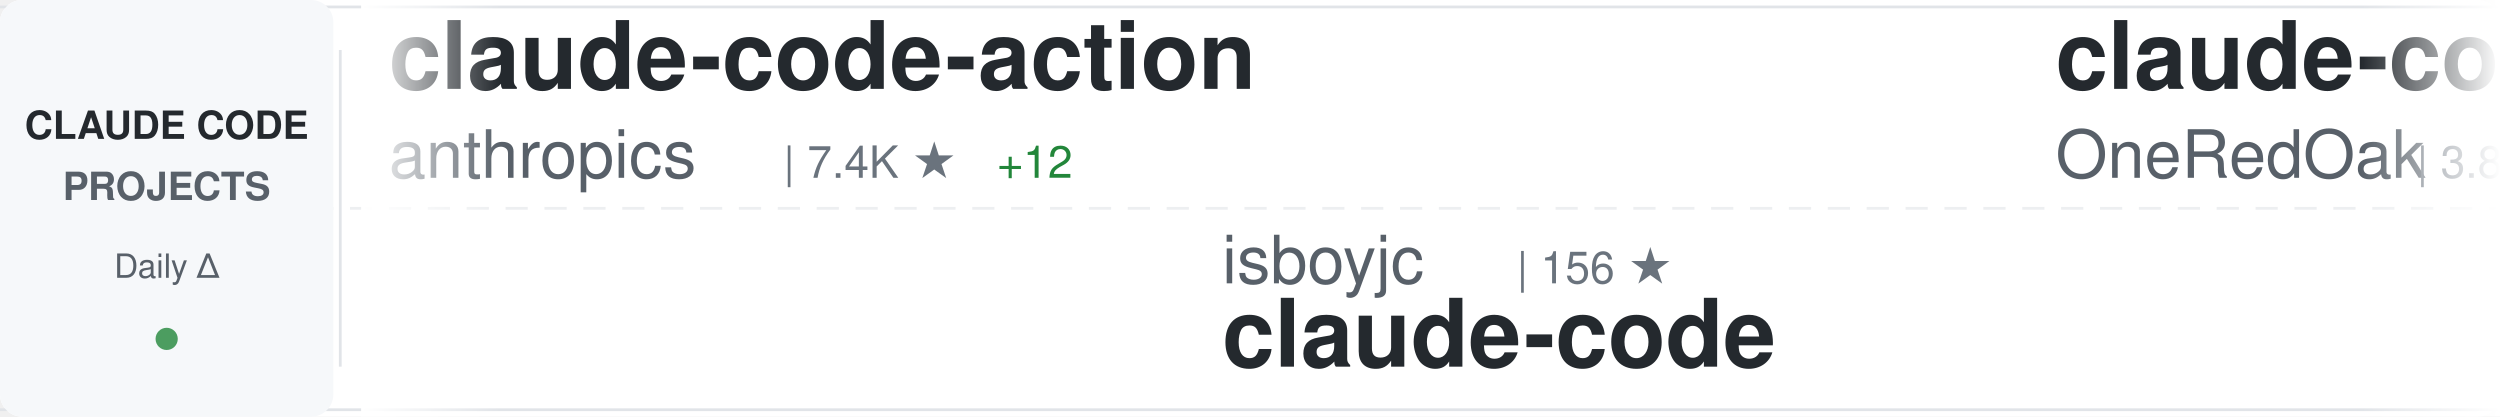
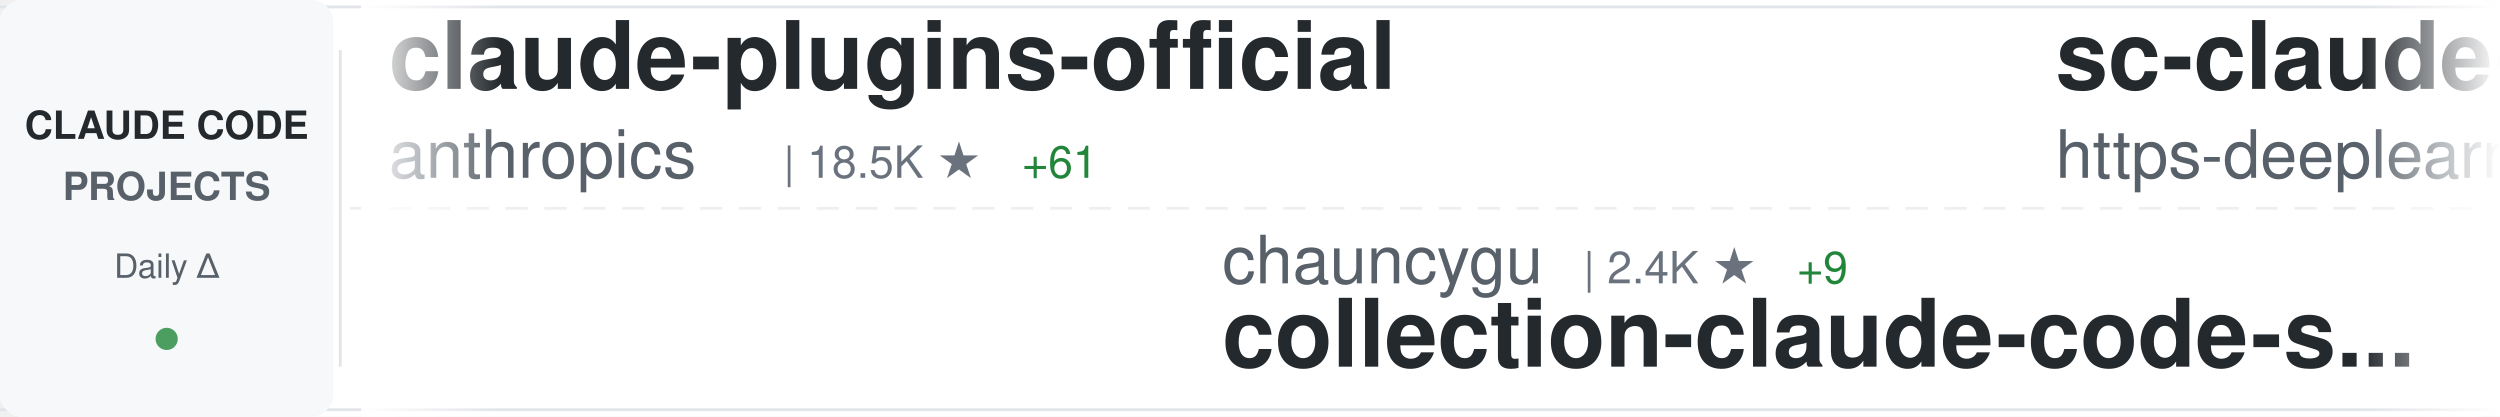
<svg xmlns="http://www.w3.org/2000/svg" width="900" height="150">
  <defs>
    <linearGradient id="awesomeLeftFade" x1="0%" y1="0%" x2="100%" y2="0%">
      <stop offset="0%" style="stop-color:#ffffff;stop-opacity:1" />
      <stop offset="100%" style="stop-color:#ffffff;stop-opacity:0" />
    </linearGradient>
    <linearGradient id="awesomeRightFade" x1="0%" y1="0%" x2="100%" y2="0%">
      <stop offset="0%" style="stop-color:#ffffff;stop-opacity:0" />
      <stop offset="100%" style="stop-color:#ffffff;stop-opacity:1" />
    </linearGradient>
  </defs>
  <rect width="900" height="150" fill="#ffffff" rx="8" />
  <rect x="0" y="2" width="900" height="1" fill="#e1e4e8" />
  <rect x="0" y="147" width="900" height="1" fill="#e1e4e8" />
  <line x1="0" y1="75" x2="900" y2="75" stroke="#e1e4e8" stroke-width="1" stroke-dasharray="8 6" opacity="0.6" />
  <rect x="0" y="0" width="120" height="150" fill="#f6f8fa" rx="8" />
  <text x="60" y="50" font-family="-apple-system, BlinkMacSystemFont, 'Segoe UI', Helvetica, Arial, sans-serif" font-size="14" font-weight="600" fill="#24292e" text-anchor="middle">CLAUDE CODE</text>
  <text x="60" y="72" font-family="-apple-system, BlinkMacSystemFont, 'Segoe UI', Helvetica, Arial, sans-serif" font-size="14" font-weight="600" fill="#586069" text-anchor="middle">PROJECTS</text>
  <text x="60" y="100" font-family="-apple-system, BlinkMacSystemFont, 'Segoe UI', Helvetica, Arial, sans-serif" font-size="12" font-weight="500" fill="#586069" text-anchor="middle">Daily Δ</text>
  <circle cx="60" cy="122" r="4" fill="#22863a" opacity="0.8" />
  <rect x="122" y="18" width="1" height="114" fill="#e1e4e8" />
  <clipPath id="awesomeTickerClip">
    <rect x="130" y="0" width="770" height="150" />
  </clipPath>
  <g clip-path="url(#awesomeTickerClip)">
    <g id="awesomeTickerItems">
      <animateTransform attributeName="transform" attributeType="XML" type="translate" from="0 0" to="-3000 0" dur="54s" repeatCount="indefinite" />
      <g transform="translate(0, 0)">
-         <text x="140" y="32" font-family="-apple-system, BlinkMacSystemFont, 'Segoe UI', Helvetica, Arial, sans-serif" font-size="34" font-weight="600" fill="#24292e">claude-code-action</text>
+         <text x="140" y="32" font-family="-apple-system, BlinkMacSystemFont, 'Segoe UI', Helvetica, Arial, sans-serif" font-size="34" font-weight="600" fill="#24292e">claude-plugins-official</text>
        <text x="140" y="64" font-family="-apple-system, BlinkMacSystemFont, 'Segoe UI', Helvetica, Arial, sans-serif" font-size="24" font-weight="400" fill="#586069">anthropics</text>
-         <text x="282" y="64" font-family="-apple-system, BlinkMacSystemFont, 'Segoe UI', Helvetica, Arial, sans-serif" font-size="16" font-weight="500" fill="#6a737d">| 7.4K ★</text>
-         <text x="359" y="64" font-family="-apple-system, BlinkMacSystemFont, 'Segoe UI', Helvetica, Arial, sans-serif" font-size="16" font-weight="500" fill="#22863a"> +12</text>
+         <text x="282" y="64" font-family="-apple-system, BlinkMacSystemFont, 'Segoe UI', Helvetica, Arial, sans-serif" font-size="16" font-weight="500" fill="#6a737d">| 18.5K ★</text>
+         <text x="368" y="64" font-family="-apple-system, BlinkMacSystemFont, 'Segoe UI', Helvetica, Arial, sans-serif" font-size="16" font-weight="500" fill="#22863a"> +61</text>
      </g>
      <g transform="translate(300, 0)">
-         <text x="140" y="102" font-family="-apple-system, BlinkMacSystemFont, 'Segoe UI', Helvetica, Arial, sans-serif" font-size="24" font-weight="400" fill="#586069">isboyjc</text>
-         <text x="246" y="102" font-family="-apple-system, BlinkMacSystemFont, 'Segoe UI', Helvetica, Arial, sans-serif" font-size="16" font-weight="500" fill="#6a737d">| 156 ★</text>
+         <text x="140" y="102" font-family="-apple-system, BlinkMacSystemFont, 'Segoe UI', Helvetica, Arial, sans-serif" font-size="24" font-weight="400" fill="#586069">chauncygu</text>
+         <text x="270" y="102" font-family="-apple-system, BlinkMacSystemFont, 'Segoe UI', Helvetica, Arial, sans-serif" font-size="16" font-weight="500" fill="#6a737d">| 2.4K ★</text>
+         <text x="347" y="102" font-family="-apple-system, BlinkMacSystemFont, 'Segoe UI', Helvetica, Arial, sans-serif" font-size="16" font-weight="500" fill="#22863a"> +9</text>
+         <text x="140" y="132" font-family="-apple-system, BlinkMacSystemFont, 'Segoe UI', Helvetica, Arial, sans-serif" font-size="34" font-weight="600" fill="#24292e">collection-claude-code-s...</text>
+       </g>
+       <g transform="translate(600, 0)">
+         <text x="140" y="32" font-family="-apple-system, BlinkMacSystemFont, 'Segoe UI', Helvetica, Arial, sans-serif" font-size="34" font-weight="600" fill="#24292e">sc-claude-code-files</text>
+         <text x="140" y="64" font-family="-apple-system, BlinkMacSystemFont, 'Segoe UI', Helvetica, Arial, sans-serif" font-size="24" font-weight="400" fill="#586069">https-deeplearning-ai</text>
+         <text x="414" y="64" font-family="-apple-system, BlinkMacSystemFont, 'Segoe UI', Helvetica, Arial, sans-serif" font-size="16" font-weight="500" fill="#6a737d">| 502 ★</text>
+         <text x="482" y="64" font-family="-apple-system, BlinkMacSystemFont, 'Segoe UI', Helvetica, Arial, sans-serif" font-size="16" font-weight="500" fill="#22863a"> +2</text>
+       </g>
+       <g transform="translate(900, 0)">
+         <text x="140" y="102" font-family="-apple-system, BlinkMacSystemFont, 'Segoe UI', Helvetica, Arial, sans-serif" font-size="24" font-weight="400" fill="#586069">alex000kim</text>
+         <text x="282" y="102" font-family="-apple-system, BlinkMacSystemFont, 'Segoe UI', Helvetica, Arial, sans-serif" font-size="16" font-weight="500" fill="#6a737d">| 222 ★</text>
        <text x="140" y="132" font-family="-apple-system, BlinkMacSystemFont, 'Segoe UI', Helvetica, Arial, sans-serif" font-size="34" font-weight="600" fill="#24292e">claude-code</text>
      </g>
-       <g transform="translate(600, 0)">
-         <text x="140" y="32" font-family="-apple-system, BlinkMacSystemFont, 'Segoe UI', Helvetica, Arial, sans-serif" font-size="34" font-weight="600" fill="#24292e">claude-code-workflows</text>
-         <text x="140" y="64" font-family="-apple-system, BlinkMacSystemFont, 'Segoe UI', Helvetica, Arial, sans-serif" font-size="24" font-weight="400" fill="#586069">OneRedOak</text>
-         <text x="270" y="64" font-family="-apple-system, BlinkMacSystemFont, 'Segoe UI', Helvetica, Arial, sans-serif" font-size="16" font-weight="500" fill="#6a737d">| 3.8K ★</text>
-       </g>
-       <g transform="translate(900, 0)">
-         <text x="140" y="102" font-family="-apple-system, BlinkMacSystemFont, 'Segoe UI', Helvetica, Arial, sans-serif" font-size="24" font-weight="400" fill="#586069">zstmfhy</text>
-         <text x="246" y="102" font-family="-apple-system, BlinkMacSystemFont, 'Segoe UI', Helvetica, Arial, sans-serif" font-size="16" font-weight="500" fill="#6a737d">| 190 ★</text>
-         <text x="140" y="132" font-family="-apple-system, BlinkMacSystemFont, 'Segoe UI', Helvetica, Arial, sans-serif" font-size="34" font-weight="600" fill="#24292e">Claude-code</text>
-       </g>
      <g transform="translate(1200, 0)">
-         <text x="140" y="32" font-family="-apple-system, BlinkMacSystemFont, 'Segoe UI', Helvetica, Arial, sans-serif" font-size="34" font-weight="600" fill="#24292e">claude-code-from-scratch</text>
-         <text x="140" y="64" font-family="-apple-system, BlinkMacSystemFont, 'Segoe UI', Helvetica, Arial, sans-serif" font-size="24" font-weight="400" fill="#586069">Windy3f3f3f3f</text>
-         <text x="318" y="64" font-family="-apple-system, BlinkMacSystemFont, 'Segoe UI', Helvetica, Arial, sans-serif" font-size="16" font-weight="500" fill="#6a737d">| 1.1K ★</text>
-         <text x="395" y="64" font-family="-apple-system, BlinkMacSystemFont, 'Segoe UI', Helvetica, Arial, sans-serif" font-size="16" font-weight="500" fill="#22863a"> +4</text>
+         <text x="140" y="32" font-family="-apple-system, BlinkMacSystemFont, 'Segoe UI', Helvetica, Arial, sans-serif" font-size="34" font-weight="600" fill="#24292e">claude-code</text>
+         <text x="140" y="64" font-family="-apple-system, BlinkMacSystemFont, 'Segoe UI', Helvetica, Arial, sans-serif" font-size="24" font-weight="400" fill="#586069">Onewon</text>
+         <text x="234" y="64" font-family="-apple-system, BlinkMacSystemFont, 'Segoe UI', Helvetica, Arial, sans-serif" font-size="16" font-weight="500" fill="#6a737d">| 179 ★</text>
      </g>
      <g transform="translate(1500, 0)">
-         <text x="140" y="102" font-family="-apple-system, BlinkMacSystemFont, 'Segoe UI', Helvetica, Arial, sans-serif" font-size="24" font-weight="400" fill="#586069">xorespesp</text>
-         <text x="270" y="102" font-family="-apple-system, BlinkMacSystemFont, 'Segoe UI', Helvetica, Arial, sans-serif" font-size="16" font-weight="500" fill="#6a737d">| 221 ★</text>
-         <text x="140" y="132" font-family="-apple-system, BlinkMacSystemFont, 'Segoe UI', Helvetica, Arial, sans-serif" font-size="34" font-weight="600" fill="#24292e">claude-code</text>
+         <text x="140" y="102" font-family="-apple-system, BlinkMacSystemFont, 'Segoe UI', Helvetica, Arial, sans-serif" font-size="24" font-weight="400" fill="#586069">bfly123</text>
+         <text x="246" y="102" font-family="-apple-system, BlinkMacSystemFont, 'Segoe UI', Helvetica, Arial, sans-serif" font-size="16" font-weight="500" fill="#6a737d">| 2.5K ★</text>
+         <text x="323" y="102" font-family="-apple-system, BlinkMacSystemFont, 'Segoe UI', Helvetica, Arial, sans-serif" font-size="16" font-weight="500" fill="#22863a"> +9</text>
+         <text x="140" y="132" font-family="-apple-system, BlinkMacSystemFont, 'Segoe UI', Helvetica, Arial, sans-serif" font-size="34" font-weight="600" fill="#24292e">claude_codex_bridge</text>
      </g>
      <g transform="translate(1800, 0)">
-         <text x="140" y="32" font-family="-apple-system, BlinkMacSystemFont, 'Segoe UI', Helvetica, Arial, sans-serif" font-size="34" font-weight="600" fill="#24292e">claude-code-cli</text>
-         <text x="140" y="64" font-family="-apple-system, BlinkMacSystemFont, 'Segoe UI', Helvetica, Arial, sans-serif" font-size="24" font-weight="400" fill="#586069">huangserva</text>
-         <text x="282" y="64" font-family="-apple-system, BlinkMacSystemFont, 'Segoe UI', Helvetica, Arial, sans-serif" font-size="16" font-weight="500" fill="#6a737d">| 571 ★</text>
-         <text x="350" y="64" font-family="-apple-system, BlinkMacSystemFont, 'Segoe UI', Helvetica, Arial, sans-serif" font-size="16" font-weight="500" fill="#22863a"> +1</text>
+         <text x="140" y="32" font-family="-apple-system, BlinkMacSystemFont, 'Segoe UI', Helvetica, Arial, sans-serif" font-size="34" font-weight="600" fill="#24292e">oh-my-claudecode</text>
+         <text x="140" y="64" font-family="-apple-system, BlinkMacSystemFont, 'Segoe UI', Helvetica, Arial, sans-serif" font-size="24" font-weight="400" fill="#586069">Yeachan-Heo</text>
+         <text x="294" y="64" font-family="-apple-system, BlinkMacSystemFont, 'Segoe UI', Helvetica, Arial, sans-serif" font-size="16" font-weight="500" fill="#6a737d">| 32.4K ★</text>
+         <text x="380" y="64" font-family="-apple-system, BlinkMacSystemFont, 'Segoe UI', Helvetica, Arial, sans-serif" font-size="16" font-weight="500" fill="#22863a"> +121</text>
      </g>
      <g transform="translate(2100, 0)">
-         <text x="140" y="102" font-family="-apple-system, BlinkMacSystemFont, 'Segoe UI', Helvetica, Arial, sans-serif" font-size="24" font-weight="400" fill="#586069">anthropics</text>
-         <text x="282" y="102" font-family="-apple-system, BlinkMacSystemFont, 'Segoe UI', Helvetica, Arial, sans-serif" font-size="16" font-weight="500" fill="#6a737d">| 4.5K ★</text>
-         <text x="359" y="102" font-family="-apple-system, BlinkMacSystemFont, 'Segoe UI', Helvetica, Arial, sans-serif" font-size="16" font-weight="500" fill="#22863a"> +8</text>
-         <text x="140" y="132" font-family="-apple-system, BlinkMacSystemFont, 'Segoe UI', Helvetica, Arial, sans-serif" font-size="34" font-weight="600" fill="#24292e">claude-code-security-rev...</text>
+         <text x="140" y="102" font-family="-apple-system, BlinkMacSystemFont, 'Segoe UI', Helvetica, Arial, sans-serif" font-size="24" font-weight="400" fill="#586069">diet103</text>
+         <text x="246" y="102" font-family="-apple-system, BlinkMacSystemFont, 'Segoe UI', Helvetica, Arial, sans-serif" font-size="16" font-weight="500" fill="#6a737d">| 9.6K ★</text>
+         <text x="323" y="102" font-family="-apple-system, BlinkMacSystemFont, 'Segoe UI', Helvetica, Arial, sans-serif" font-size="16" font-weight="500" fill="#22863a"> +6</text>
+         <text x="140" y="132" font-family="-apple-system, BlinkMacSystemFont, 'Segoe UI', Helvetica, Arial, sans-serif" font-size="34" font-weight="600" fill="#24292e">claude-code-infrastructu...</text>
      </g>
      <g transform="translate(2400, 0)">
-         <text x="140" y="32" font-family="-apple-system, BlinkMacSystemFont, 'Segoe UI', Helvetica, Arial, sans-serif" font-size="34" font-weight="600" fill="#24292e">claude-code-source-code-...</text>
-         <text x="140" y="64" font-family="-apple-system, BlinkMacSystemFont, 'Segoe UI', Helvetica, Arial, sans-serif" font-size="24" font-weight="400" fill="#586069">ghuntley</text>
-         <text x="258" y="64" font-family="-apple-system, BlinkMacSystemFont, 'Segoe UI', Helvetica, Arial, sans-serif" font-size="16" font-weight="500" fill="#6a737d">| 974 ★</text>
+         <text x="140" y="32" font-family="-apple-system, BlinkMacSystemFont, 'Segoe UI', Helvetica, Arial, sans-serif" font-size="34" font-weight="600" fill="#24292e">claude-code</text>
+         <text x="140" y="64" font-family="-apple-system, BlinkMacSystemFont, 'Segoe UI', Helvetica, Arial, sans-serif" font-size="24" font-weight="400" fill="#586069">freestylefly</text>
+         <text x="306" y="64" font-family="-apple-system, BlinkMacSystemFont, 'Segoe UI', Helvetica, Arial, sans-serif" font-size="16" font-weight="500" fill="#6a737d">| 124 ★</text>
      </g>
      <g transform="translate(2700, 0)">
-         <text x="140" y="102" font-family="-apple-system, BlinkMacSystemFont, 'Segoe UI', Helvetica, Arial, sans-serif" font-size="24" font-weight="400" fill="#586069">carlvellotti</text>
-         <text x="306" y="102" font-family="-apple-system, BlinkMacSystemFont, 'Segoe UI', Helvetica, Arial, sans-serif" font-size="16" font-weight="500" fill="#6a737d">| 1.9K ★</text>
-         <text x="383" y="102" font-family="-apple-system, BlinkMacSystemFont, 'Segoe UI', Helvetica, Arial, sans-serif" font-size="16" font-weight="500" fill="#22863a"> +3</text>
-         <text x="140" y="132" font-family="-apple-system, BlinkMacSystemFont, 'Segoe UI', Helvetica, Arial, sans-serif" font-size="34" font-weight="600" fill="#24292e">claude-code-pm-course</text>
+         <text x="140" y="102" font-family="-apple-system, BlinkMacSystemFont, 'Segoe UI', Helvetica, Arial, sans-serif" font-size="24" font-weight="400" fill="#586069">andrew-kramer-inno</text>
+         <text x="378" y="102" font-family="-apple-system, BlinkMacSystemFont, 'Segoe UI', Helvetica, Arial, sans-serif" font-size="16" font-weight="500" fill="#6a737d">| 582 ★</text>
+         <text x="140" y="132" font-family="-apple-system, BlinkMacSystemFont, 'Segoe UI', Helvetica, Arial, sans-serif" font-size="34" font-weight="600" fill="#24292e">claude-code-source-build</text>
      </g>
      <g transform="translate(3000, 0)">
-         <text x="140" y="32" font-family="-apple-system, BlinkMacSystemFont, 'Segoe UI', Helvetica, Arial, sans-serif" font-size="34" font-weight="600" fill="#24292e">claude-code-action</text>
+         <text x="140" y="32" font-family="-apple-system, BlinkMacSystemFont, 'Segoe UI', Helvetica, Arial, sans-serif" font-size="34" font-weight="600" fill="#24292e">claude-plugins-official</text>
        <text x="140" y="64" font-family="-apple-system, BlinkMacSystemFont, 'Segoe UI', Helvetica, Arial, sans-serif" font-size="24" font-weight="400" fill="#586069">anthropics</text>
-         <text x="282" y="64" font-family="-apple-system, BlinkMacSystemFont, 'Segoe UI', Helvetica, Arial, sans-serif" font-size="16" font-weight="500" fill="#6a737d">| 7.4K ★</text>
-         <text x="359" y="64" font-family="-apple-system, BlinkMacSystemFont, 'Segoe UI', Helvetica, Arial, sans-serif" font-size="16" font-weight="500" fill="#22863a"> +12</text>
+         <text x="282" y="64" font-family="-apple-system, BlinkMacSystemFont, 'Segoe UI', Helvetica, Arial, sans-serif" font-size="16" font-weight="500" fill="#6a737d">| 18.5K ★</text>
+         <text x="368" y="64" font-family="-apple-system, BlinkMacSystemFont, 'Segoe UI', Helvetica, Arial, sans-serif" font-size="16" font-weight="500" fill="#22863a"> +61</text>
      </g>
      <g transform="translate(3300, 0)">
-         <text x="140" y="102" font-family="-apple-system, BlinkMacSystemFont, 'Segoe UI', Helvetica, Arial, sans-serif" font-size="24" font-weight="400" fill="#586069">isboyjc</text>
-         <text x="246" y="102" font-family="-apple-system, BlinkMacSystemFont, 'Segoe UI', Helvetica, Arial, sans-serif" font-size="16" font-weight="500" fill="#6a737d">| 156 ★</text>
-         <text x="140" y="132" font-family="-apple-system, BlinkMacSystemFont, 'Segoe UI', Helvetica, Arial, sans-serif" font-size="34" font-weight="600" fill="#24292e">claude-code</text>
+         <text x="140" y="102" font-family="-apple-system, BlinkMacSystemFont, 'Segoe UI', Helvetica, Arial, sans-serif" font-size="24" font-weight="400" fill="#586069">chauncygu</text>
+         <text x="270" y="102" font-family="-apple-system, BlinkMacSystemFont, 'Segoe UI', Helvetica, Arial, sans-serif" font-size="16" font-weight="500" fill="#6a737d">| 2.4K ★</text>
+         <text x="347" y="102" font-family="-apple-system, BlinkMacSystemFont, 'Segoe UI', Helvetica, Arial, sans-serif" font-size="16" font-weight="500" fill="#22863a"> +9</text>
+         <text x="140" y="132" font-family="-apple-system, BlinkMacSystemFont, 'Segoe UI', Helvetica, Arial, sans-serif" font-size="34" font-weight="600" fill="#24292e">collection-claude-code-s...</text>
      </g>
      <g transform="translate(3600, 0)">
-         <text x="140" y="32" font-family="-apple-system, BlinkMacSystemFont, 'Segoe UI', Helvetica, Arial, sans-serif" font-size="34" font-weight="600" fill="#24292e">claude-code-workflows</text>
-         <text x="140" y="64" font-family="-apple-system, BlinkMacSystemFont, 'Segoe UI', Helvetica, Arial, sans-serif" font-size="24" font-weight="400" fill="#586069">OneRedOak</text>
-         <text x="270" y="64" font-family="-apple-system, BlinkMacSystemFont, 'Segoe UI', Helvetica, Arial, sans-serif" font-size="16" font-weight="500" fill="#6a737d">| 3.8K ★</text>
+         <text x="140" y="32" font-family="-apple-system, BlinkMacSystemFont, 'Segoe UI', Helvetica, Arial, sans-serif" font-size="34" font-weight="600" fill="#24292e">sc-claude-code-files</text>
+         <text x="140" y="64" font-family="-apple-system, BlinkMacSystemFont, 'Segoe UI', Helvetica, Arial, sans-serif" font-size="24" font-weight="400" fill="#586069">https-deeplearning-ai</text>
+         <text x="414" y="64" font-family="-apple-system, BlinkMacSystemFont, 'Segoe UI', Helvetica, Arial, sans-serif" font-size="16" font-weight="500" fill="#6a737d">| 502 ★</text>
+         <text x="482" y="64" font-family="-apple-system, BlinkMacSystemFont, 'Segoe UI', Helvetica, Arial, sans-serif" font-size="16" font-weight="500" fill="#22863a"> +2</text>
      </g>
      <g transform="translate(3900, 0)">
-         <text x="140" y="102" font-family="-apple-system, BlinkMacSystemFont, 'Segoe UI', Helvetica, Arial, sans-serif" font-size="24" font-weight="400" fill="#586069">zstmfhy</text>
-         <text x="246" y="102" font-family="-apple-system, BlinkMacSystemFont, 'Segoe UI', Helvetica, Arial, sans-serif" font-size="16" font-weight="500" fill="#6a737d">| 190 ★</text>
-         <text x="140" y="132" font-family="-apple-system, BlinkMacSystemFont, 'Segoe UI', Helvetica, Arial, sans-serif" font-size="34" font-weight="600" fill="#24292e">Claude-code</text>
+         <text x="140" y="102" font-family="-apple-system, BlinkMacSystemFont, 'Segoe UI', Helvetica, Arial, sans-serif" font-size="24" font-weight="400" fill="#586069">alex000kim</text>
+         <text x="282" y="102" font-family="-apple-system, BlinkMacSystemFont, 'Segoe UI', Helvetica, Arial, sans-serif" font-size="16" font-weight="500" fill="#6a737d">| 222 ★</text>
+         <text x="140" y="132" font-family="-apple-system, BlinkMacSystemFont, 'Segoe UI', Helvetica, Arial, sans-serif" font-size="34" font-weight="600" fill="#24292e">claude-code</text>
      </g>
    </g>
  </g>
  <rect x="130" y="0" width="50" height="150" fill="url(#awesomeLeftFade)" />
  <rect x="850" y="0" width="50" height="150" fill="url(#awesomeRightFade)" />
</svg>
